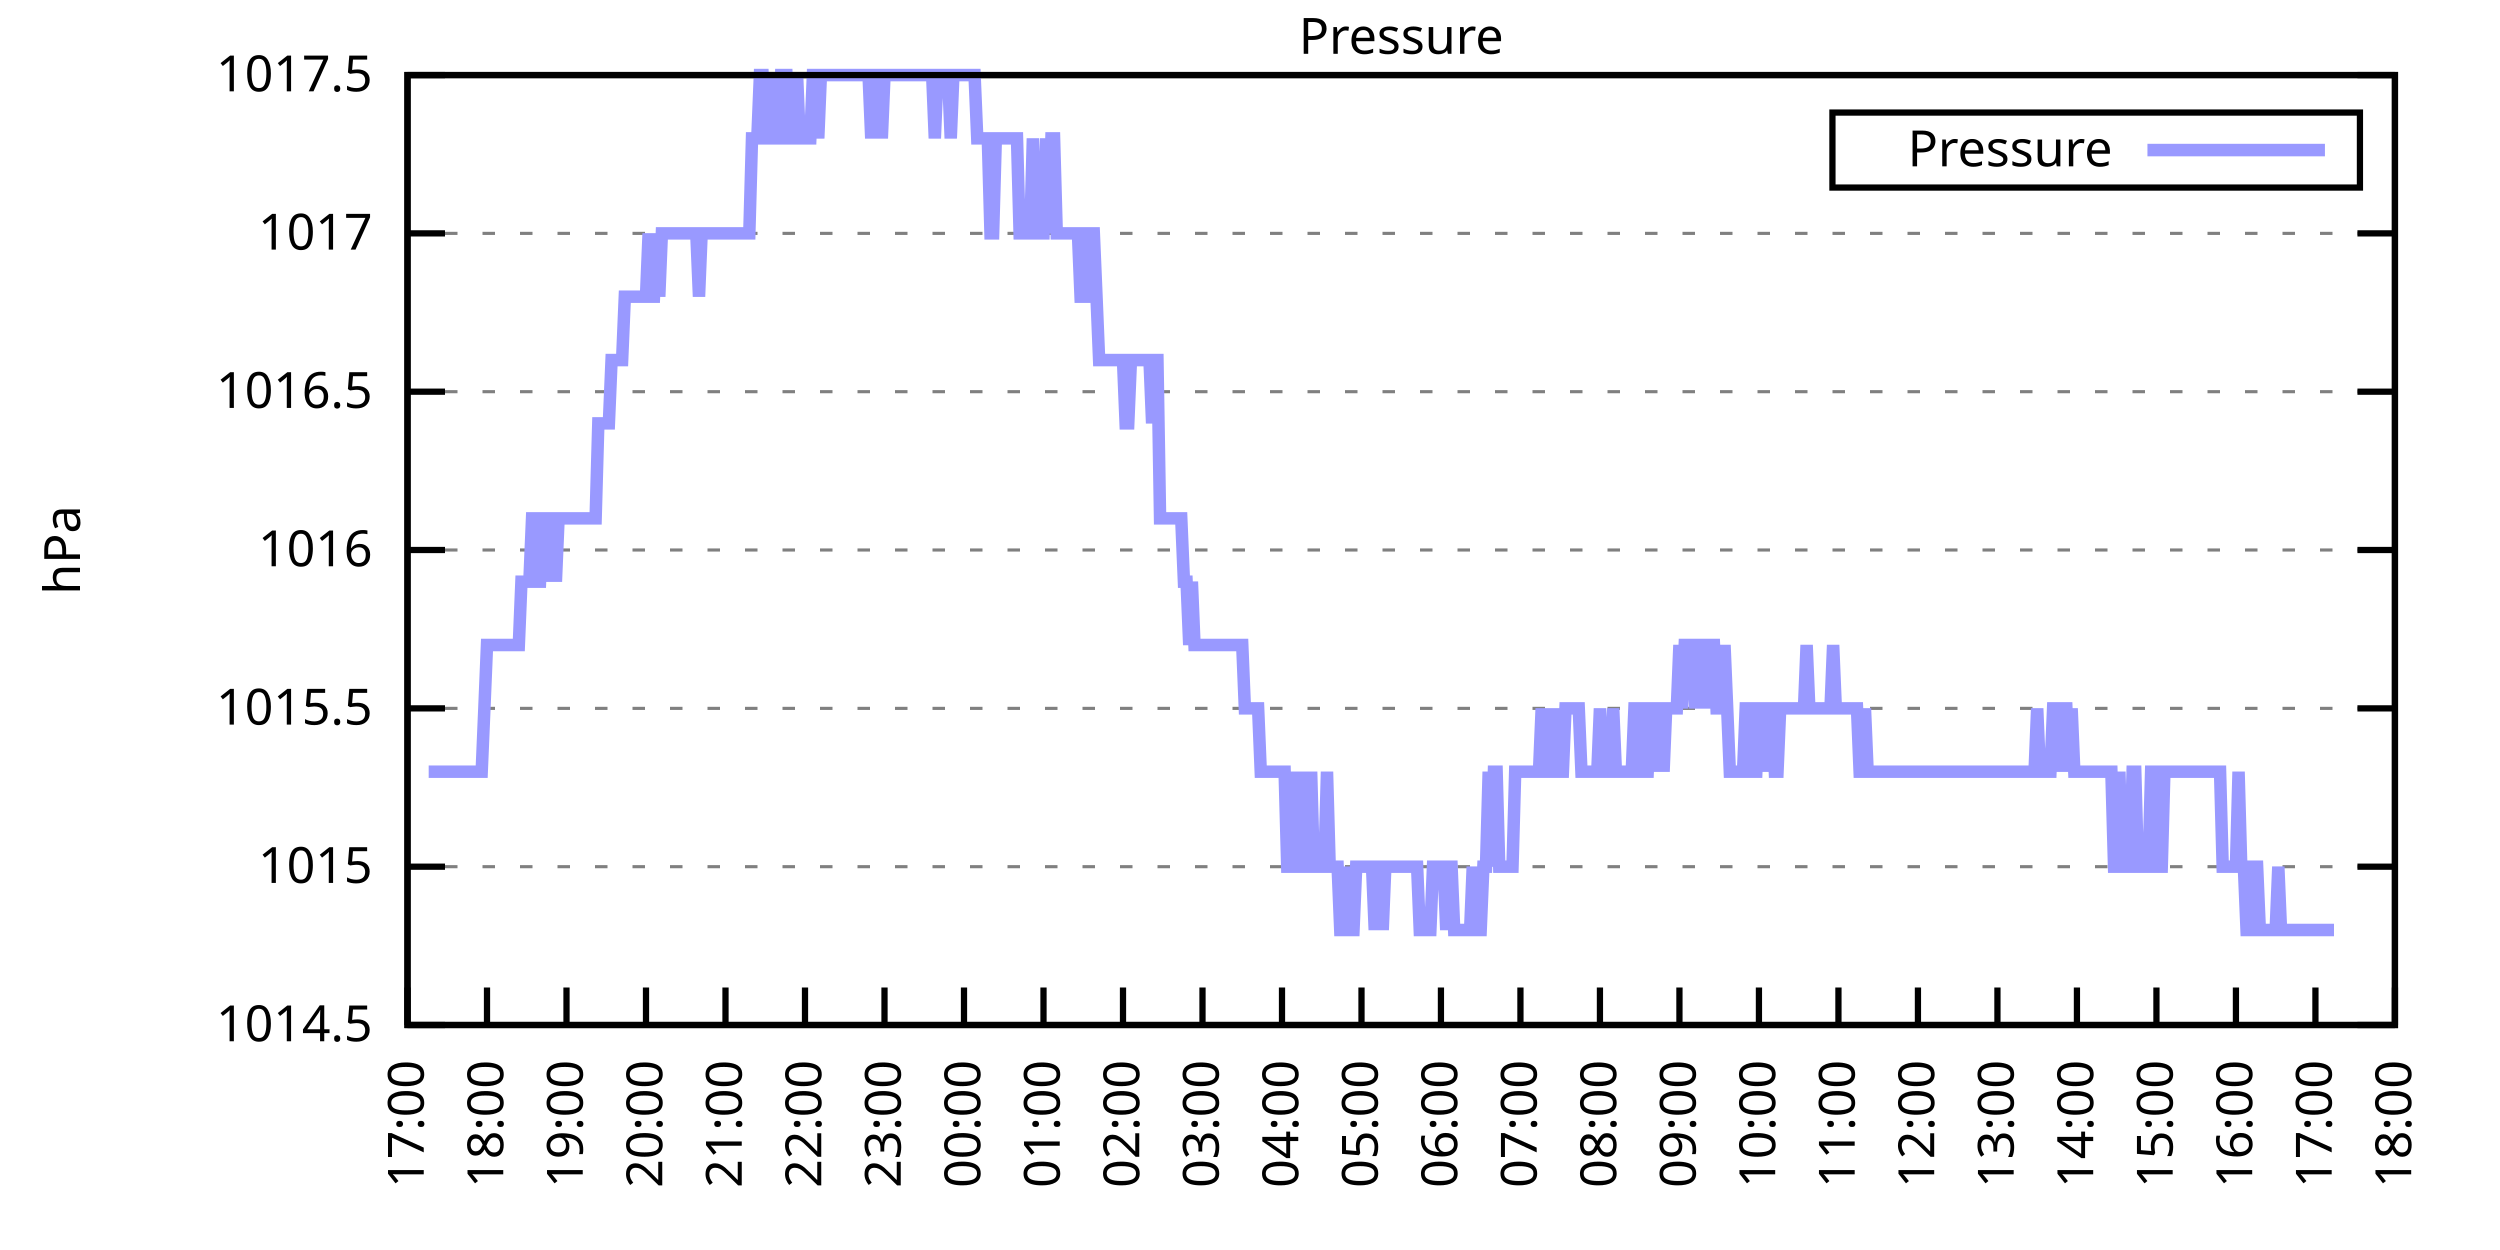
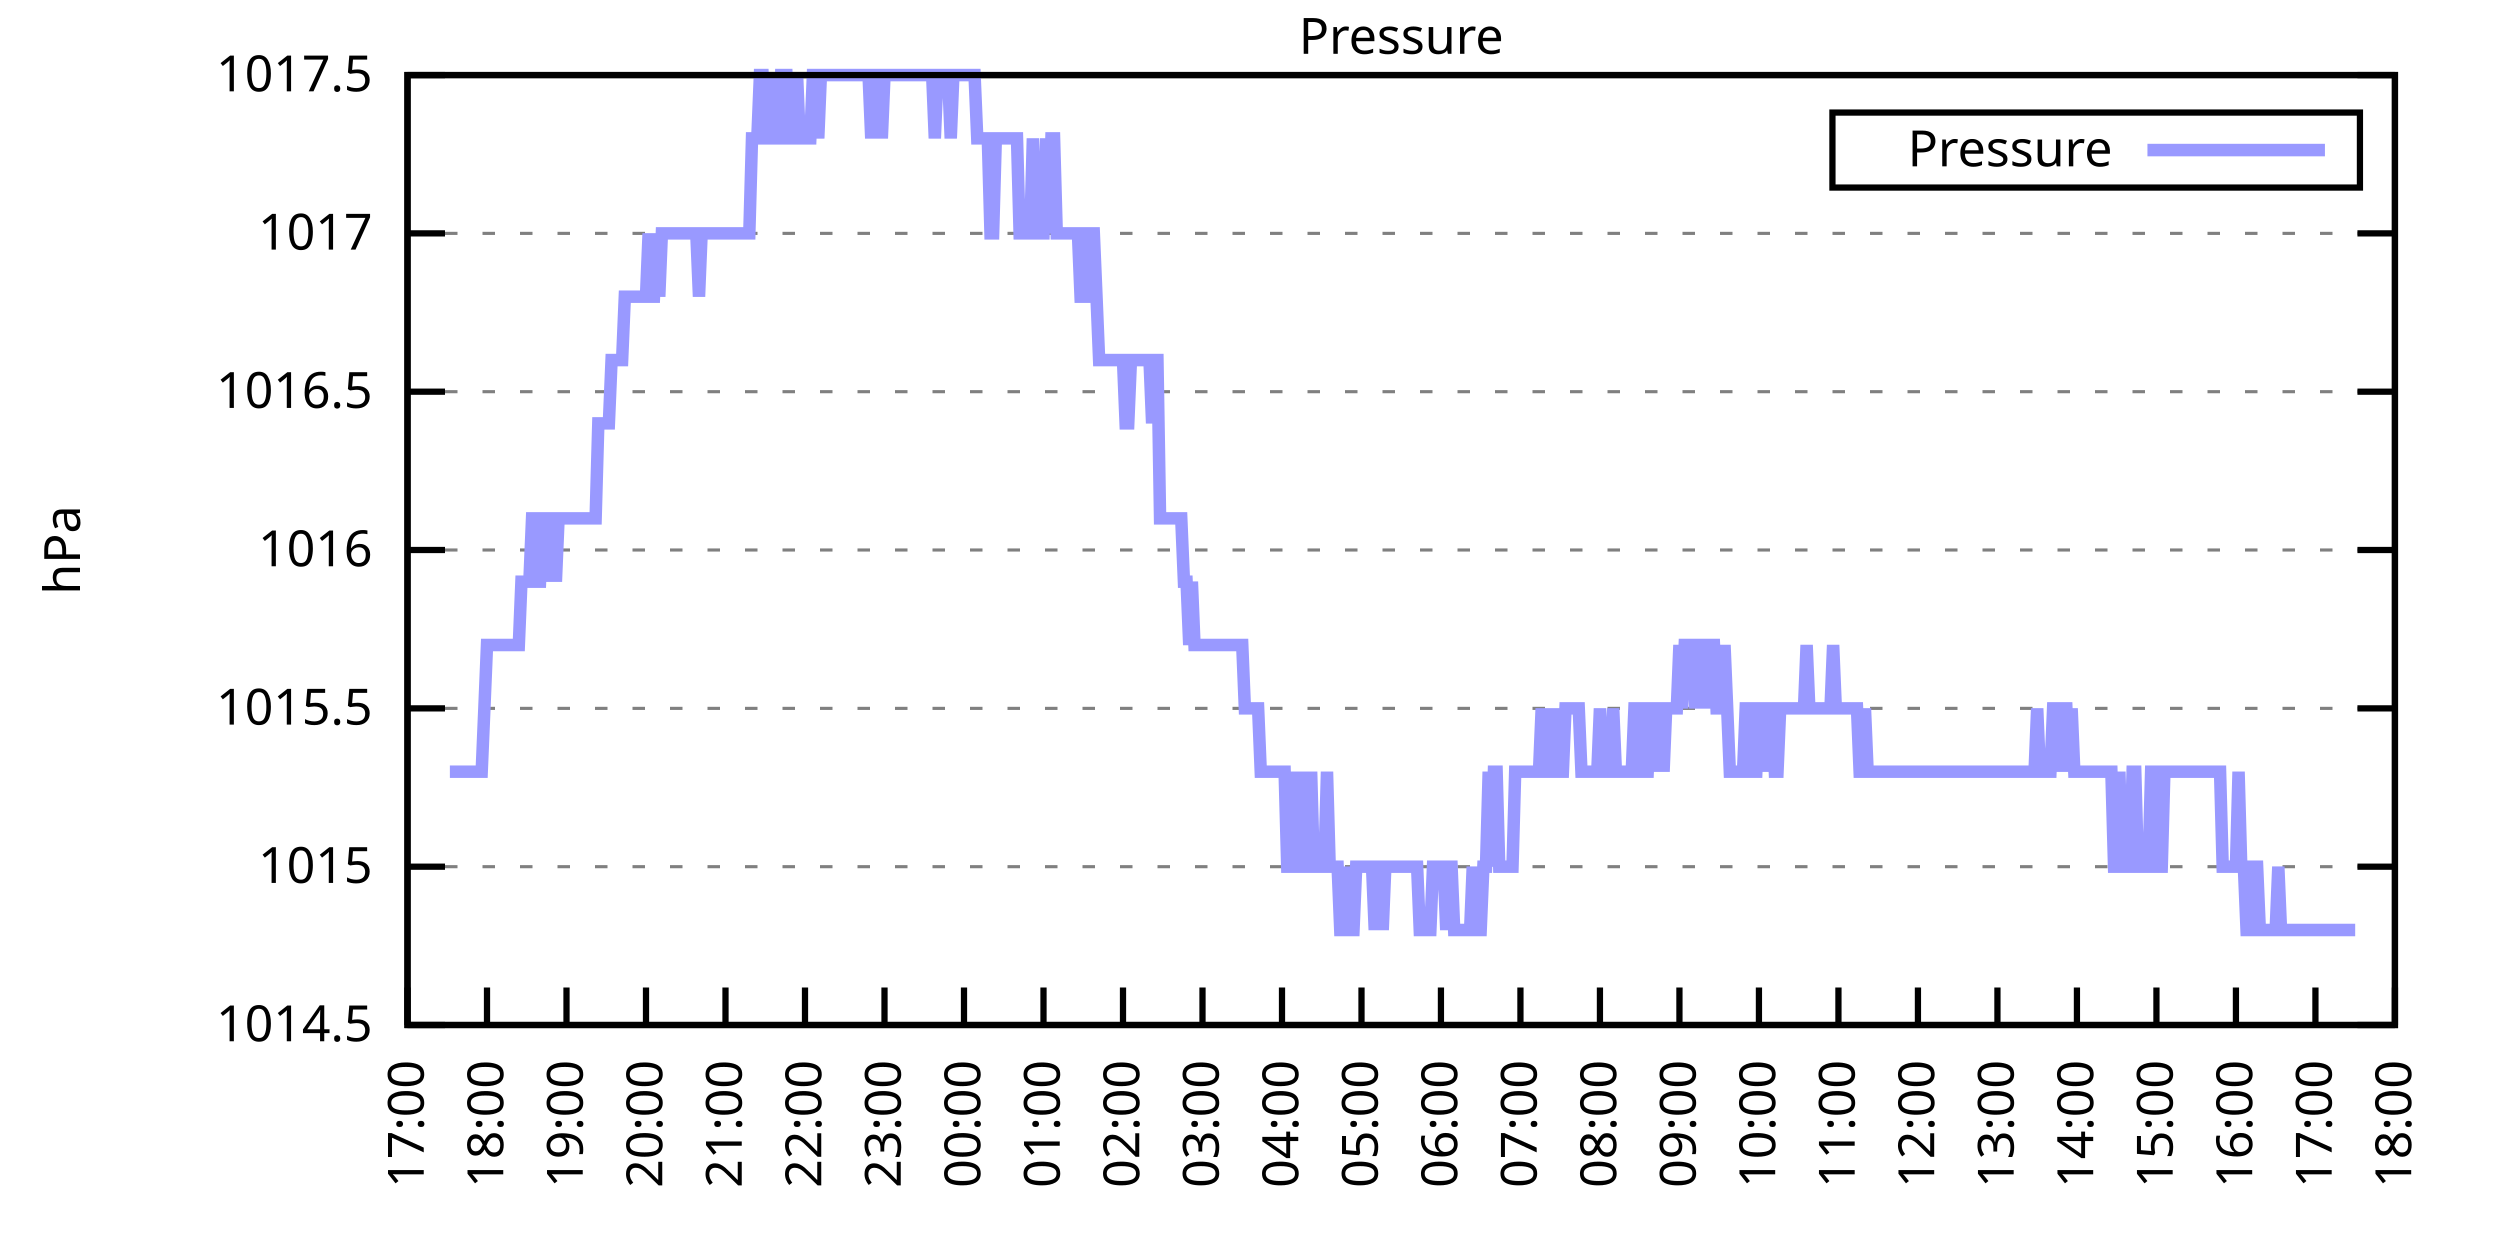
<svg xmlns="http://www.w3.org/2000/svg" xmlns:xlink="http://www.w3.org/1999/xlink" width="400" height="200" viewBox="0 0 400 200">
  <g id="gnuplot_canvas">
    <rect x="0" y="0" width="400" height="200" fill="none" />
    <defs>
      <circle id="gpDot" r="0.5" stroke-width="0.5" stroke="currentColor" />
      <path id="gpPt0" stroke-width="0.333" stroke="currentColor" d="M-1,0 h2 M0,-1 v2" />
      <path id="gpPt1" stroke-width="0.333" stroke="currentColor" d="M-1,-1 L1,1 M1,-1 L-1,1" />
      <path id="gpPt2" stroke-width="0.333" stroke="currentColor" d="M-1,0 L1,0 M0,-1 L0,1 M-1,-1 L1,1 M-1,1 L1,-1" />
      <rect id="gpPt3" stroke-width="0.333" stroke="currentColor" x="-1" y="-1" width="2" height="2" />
      <rect id="gpPt4" stroke-width="0.333" stroke="currentColor" fill="currentColor" x="-1" y="-1" width="2" height="2" />
      <circle id="gpPt5" stroke-width="0.333" stroke="currentColor" cx="0" cy="0" r="1" />
      <use xlink:href="#gpPt5" id="gpPt6" fill="currentColor" stroke="none" />
      <path id="gpPt7" stroke-width="0.333" stroke="currentColor" d="M0,-1.33 L-1.33,0.67 L1.33,0.67 z" />
      <use xlink:href="#gpPt7" id="gpPt8" fill="currentColor" stroke="none" />
      <use xlink:href="#gpPt7" id="gpPt9" stroke="currentColor" transform="rotate(180)" />
      <use xlink:href="#gpPt9" id="gpPt10" fill="currentColor" stroke="none" />
      <use xlink:href="#gpPt3" id="gpPt11" stroke="currentColor" transform="rotate(45)" />
      <use xlink:href="#gpPt11" id="gpPt12" fill="currentColor" stroke="none" />
      <path id="gpPt13" stroke-width="0.333" stroke="currentColor" d="M0,1.330 L1.265,0.411 L0.782,-1.067 L-0.782,-1.076 L-1.265,0.411 z" />
      <use xlink:href="#gpPt13" id="gpPt14" fill="currentColor" stroke="none" />
      <filter id="textbox" filterUnits="objectBoundingBox" x="0" y="0" height="1" width="1">
        <feFlood flood-color="white" flood-opacity="1" result="bgnd" />
        <feComposite in="SourceGraphic" in2="bgnd" operator="atop" />
      </filter>
      <filter id="greybox" filterUnits="objectBoundingBox" x="0" y="0" height="1" width="1">
        <feFlood flood-color="lightgrey" flood-opacity="1" result="grey" />
        <feComposite in="SourceGraphic" in2="grey" operator="atop" />
      </filter>
    </defs>
    <g fill="none" color="white" stroke="currentColor" stroke-width="1.00" stroke-linecap="butt" stroke-linejoin="miter">
</g>
    <g fill="none" color="black" stroke="currentColor" stroke-width="1.00" stroke-linecap="butt" stroke-linejoin="miter">
      <g stroke="none" shape-rendering="crispEdges">
        <polygon fill="rgb(255, 255, 255)" points="65.20,164.00 383.18,164.00 383.18,12.02 65.20,12.02 " />
      </g>
    </g>
    <g fill="none" color="black" stroke="currentColor" stroke-width="1.00" stroke-linecap="butt" stroke-linejoin="miter">
</g>
    <g fill="none" color="black" stroke="black" stroke-width="0.50" stroke-linecap="butt" stroke-linejoin="miter">
</g>
    <g fill="none" color="gray" stroke="currentColor" stroke-width="0.50" stroke-linecap="butt" stroke-linejoin="miter">
      <path stroke="gray" stroke-dasharray="2,4" class="gridline" d="M65.20,164.00 L383.19,164.00  " />
    </g>
    <g fill="none" color="gray" stroke="gray" stroke-width="1.00" stroke-linecap="butt" stroke-linejoin="miter">
</g>
    <g fill="none" color="black" stroke="currentColor" stroke-width="1.00" stroke-linecap="butt" stroke-linejoin="miter">
      <path stroke="black" d="M65.20,164.00 L71.20,164.00 M383.19,164.00 L377.19,164.00  " />
      <g transform="translate(59.60,166.60)" stroke="none" fill="black" font-family="Sans" font-size="8.00" text-anchor="end">
        <text>
          <tspan font-family="Sans"> 1014.5</tspan>
        </text>
      </g>
    </g>
    <g fill="none" color="black" stroke="currentColor" stroke-width="1.00" stroke-linecap="butt" stroke-linejoin="miter">
</g>
    <g fill="none" color="black" stroke="black" stroke-width="0.50" stroke-linecap="butt" stroke-linejoin="miter">
</g>
    <g fill="none" color="gray" stroke="currentColor" stroke-width="0.50" stroke-linecap="butt" stroke-linejoin="miter">
      <path stroke="gray" stroke-dasharray="2,4" class="gridline" d="M65.20,138.67 L383.19,138.67  " />
    </g>
    <g fill="none" color="gray" stroke="gray" stroke-width="1.00" stroke-linecap="butt" stroke-linejoin="miter">
</g>
    <g fill="none" color="black" stroke="currentColor" stroke-width="1.00" stroke-linecap="butt" stroke-linejoin="miter">
      <path stroke="black" d="M65.20,138.67 L71.20,138.67 M383.19,138.67 L377.19,138.67  " />
      <g transform="translate(59.60,141.27)" stroke="none" fill="black" font-family="Sans" font-size="8.00" text-anchor="end">
        <text>
          <tspan font-family="Sans"> 1015</tspan>
        </text>
      </g>
    </g>
    <g fill="none" color="black" stroke="currentColor" stroke-width="1.00" stroke-linecap="butt" stroke-linejoin="miter">
</g>
    <g fill="none" color="black" stroke="black" stroke-width="0.50" stroke-linecap="butt" stroke-linejoin="miter">
</g>
    <g fill="none" color="gray" stroke="currentColor" stroke-width="0.50" stroke-linecap="butt" stroke-linejoin="miter">
      <path stroke="gray" stroke-dasharray="2,4" class="gridline" d="M65.20,113.34 L383.19,113.34  " />
    </g>
    <g fill="none" color="gray" stroke="gray" stroke-width="1.00" stroke-linecap="butt" stroke-linejoin="miter">
</g>
    <g fill="none" color="black" stroke="currentColor" stroke-width="1.00" stroke-linecap="butt" stroke-linejoin="miter">
      <path stroke="black" d="M65.20,113.34 L71.20,113.34 M383.19,113.34 L377.19,113.34  " />
      <g transform="translate(59.60,115.94)" stroke="none" fill="black" font-family="Sans" font-size="8.00" text-anchor="end">
        <text>
          <tspan font-family="Sans"> 1015.5</tspan>
        </text>
      </g>
    </g>
    <g fill="none" color="black" stroke="currentColor" stroke-width="1.00" stroke-linecap="butt" stroke-linejoin="miter">
</g>
    <g fill="none" color="black" stroke="black" stroke-width="0.50" stroke-linecap="butt" stroke-linejoin="miter">
</g>
    <g fill="none" color="gray" stroke="currentColor" stroke-width="0.50" stroke-linecap="butt" stroke-linejoin="miter">
      <path stroke="gray" stroke-dasharray="2,4" class="gridline" d="M65.20,88.00 L383.19,88.00  " />
    </g>
    <g fill="none" color="gray" stroke="gray" stroke-width="1.00" stroke-linecap="butt" stroke-linejoin="miter">
</g>
    <g fill="none" color="black" stroke="currentColor" stroke-width="1.00" stroke-linecap="butt" stroke-linejoin="miter">
      <path stroke="black" d="M65.20,88.00 L71.20,88.00 M383.19,88.00 L377.19,88.00  " />
      <g transform="translate(59.60,90.60)" stroke="none" fill="black" font-family="Sans" font-size="8.00" text-anchor="end">
        <text>
          <tspan font-family="Sans"> 1016</tspan>
        </text>
      </g>
    </g>
    <g fill="none" color="black" stroke="currentColor" stroke-width="1.00" stroke-linecap="butt" stroke-linejoin="miter">
</g>
    <g fill="none" color="black" stroke="black" stroke-width="0.50" stroke-linecap="butt" stroke-linejoin="miter">
</g>
    <g fill="none" color="gray" stroke="currentColor" stroke-width="0.50" stroke-linecap="butt" stroke-linejoin="miter">
      <path stroke="gray" stroke-dasharray="2,4" class="gridline" d="M65.20,62.67 L383.19,62.67  " />
    </g>
    <g fill="none" color="gray" stroke="gray" stroke-width="1.00" stroke-linecap="butt" stroke-linejoin="miter">
</g>
    <g fill="none" color="black" stroke="currentColor" stroke-width="1.00" stroke-linecap="butt" stroke-linejoin="miter">
      <path stroke="black" d="M65.20,62.67 L71.20,62.67 M383.19,62.67 L377.19,62.67  " />
      <g transform="translate(59.60,65.27)" stroke="none" fill="black" font-family="Sans" font-size="8.00" text-anchor="end">
        <text>
          <tspan font-family="Sans"> 1016.5</tspan>
        </text>
      </g>
    </g>
    <g fill="none" color="black" stroke="currentColor" stroke-width="1.00" stroke-linecap="butt" stroke-linejoin="miter">
</g>
    <g fill="none" color="black" stroke="black" stroke-width="0.50" stroke-linecap="butt" stroke-linejoin="miter">
</g>
    <g fill="none" color="gray" stroke="currentColor" stroke-width="0.50" stroke-linecap="butt" stroke-linejoin="miter">
      <path stroke="gray" stroke-dasharray="2,4" class="gridline" d="M65.20,37.34 L383.19,37.34  " />
    </g>
    <g fill="none" color="gray" stroke="gray" stroke-width="1.00" stroke-linecap="butt" stroke-linejoin="miter">
</g>
    <g fill="none" color="black" stroke="currentColor" stroke-width="1.00" stroke-linecap="butt" stroke-linejoin="miter">
      <path stroke="black" d="M65.20,37.34 L71.20,37.34 M383.19,37.34 L377.19,37.34  " />
      <g transform="translate(59.60,39.94)" stroke="none" fill="black" font-family="Sans" font-size="8.00" text-anchor="end">
        <text>
          <tspan font-family="Sans"> 1017</tspan>
        </text>
      </g>
    </g>
    <g fill="none" color="black" stroke="currentColor" stroke-width="1.00" stroke-linecap="butt" stroke-linejoin="miter">
</g>
    <g fill="none" color="black" stroke="black" stroke-width="0.50" stroke-linecap="butt" stroke-linejoin="miter">
</g>
    <g fill="none" color="gray" stroke="currentColor" stroke-width="0.50" stroke-linecap="butt" stroke-linejoin="miter">
      <path stroke="gray" stroke-dasharray="2,4" class="gridline" d="M65.20,12.01 L383.19,12.01  " />
    </g>
    <g fill="none" color="gray" stroke="gray" stroke-width="1.00" stroke-linecap="butt" stroke-linejoin="miter">
</g>
    <g fill="none" color="black" stroke="currentColor" stroke-width="1.00" stroke-linecap="butt" stroke-linejoin="miter">
      <path stroke="black" d="M65.20,12.01 L71.20,12.01 M383.19,12.01 L377.19,12.01  " />
      <g transform="translate(59.60,14.61)" stroke="none" fill="black" font-family="Sans" font-size="8.00" text-anchor="end">
        <text>
          <tspan font-family="Sans"> 1017.5</tspan>
        </text>
      </g>
    </g>
    <g fill="none" color="black" stroke="currentColor" stroke-width="1.00" stroke-linecap="butt" stroke-linejoin="miter">
      <path stroke="black" d="M65.20,164.00 L65.20,158.00  " />
      <g transform="translate(67.80,169.60) rotate(270.00)" stroke="none" fill="black" font-family="Sans" font-size="8.00" text-anchor="end">
        <text>
          <tspan font-family="Sans">17:00</tspan>
        </text>
      </g>
    </g>
    <g fill="none" color="black" stroke="currentColor" stroke-width="1.00" stroke-linecap="butt" stroke-linejoin="miter">
      <path stroke="black" d="M77.92,164.00 L77.92,158.00  " />
      <g transform="translate(80.52,169.60) rotate(270.00)" stroke="none" fill="black" font-family="Sans" font-size="8.00" text-anchor="end">
        <text>
          <tspan font-family="Sans">18:00</tspan>
        </text>
      </g>
    </g>
    <g fill="none" color="black" stroke="currentColor" stroke-width="1.00" stroke-linecap="butt" stroke-linejoin="miter">
      <path stroke="black" d="M90.64,164.00 L90.64,158.00  " />
      <g transform="translate(93.24,169.60) rotate(270.00)" stroke="none" fill="black" font-family="Sans" font-size="8.00" text-anchor="end">
        <text>
          <tspan font-family="Sans">19:00</tspan>
        </text>
      </g>
    </g>
    <g fill="none" color="black" stroke="currentColor" stroke-width="1.00" stroke-linecap="butt" stroke-linejoin="miter">
      <path stroke="black" d="M103.36,164.00 L103.36,158.00  " />
      <g transform="translate(105.96,169.60) rotate(270.00)" stroke="none" fill="black" font-family="Sans" font-size="8.00" text-anchor="end">
        <text>
          <tspan font-family="Sans">20:00</tspan>
        </text>
      </g>
    </g>
    <g fill="none" color="black" stroke="currentColor" stroke-width="1.00" stroke-linecap="butt" stroke-linejoin="miter">
      <path stroke="black" d="M116.08,164.00 L116.08,158.00  " />
      <g transform="translate(118.68,169.60) rotate(270.00)" stroke="none" fill="black" font-family="Sans" font-size="8.00" text-anchor="end">
        <text>
          <tspan font-family="Sans">21:00</tspan>
        </text>
      </g>
    </g>
    <g fill="none" color="black" stroke="currentColor" stroke-width="1.00" stroke-linecap="butt" stroke-linejoin="miter">
      <path stroke="black" d="M128.80,164.00 L128.80,158.00  " />
      <g transform="translate(131.40,169.60) rotate(270.00)" stroke="none" fill="black" font-family="Sans" font-size="8.00" text-anchor="end">
        <text>
          <tspan font-family="Sans">22:00</tspan>
        </text>
      </g>
    </g>
    <g fill="none" color="black" stroke="currentColor" stroke-width="1.00" stroke-linecap="butt" stroke-linejoin="miter">
      <path stroke="black" d="M141.52,164.00 L141.52,158.00  " />
      <g transform="translate(144.12,169.60) rotate(270.00)" stroke="none" fill="black" font-family="Sans" font-size="8.00" text-anchor="end">
        <text>
          <tspan font-family="Sans">23:00</tspan>
        </text>
      </g>
    </g>
    <g fill="none" color="black" stroke="currentColor" stroke-width="1.00" stroke-linecap="butt" stroke-linejoin="miter">
      <path stroke="black" d="M154.24,164.00 L154.24,158.00  " />
      <g transform="translate(156.84,169.60) rotate(270.00)" stroke="none" fill="black" font-family="Sans" font-size="8.00" text-anchor="end">
        <text>
          <tspan font-family="Sans">00:00</tspan>
        </text>
      </g>
    </g>
    <g fill="none" color="black" stroke="currentColor" stroke-width="1.00" stroke-linecap="butt" stroke-linejoin="miter">
      <path stroke="black" d="M166.96,164.00 L166.96,158.00  " />
      <g transform="translate(169.56,169.60) rotate(270.00)" stroke="none" fill="black" font-family="Sans" font-size="8.00" text-anchor="end">
        <text>
          <tspan font-family="Sans">01:00</tspan>
        </text>
      </g>
    </g>
    <g fill="none" color="black" stroke="currentColor" stroke-width="1.00" stroke-linecap="butt" stroke-linejoin="miter">
      <path stroke="black" d="M179.68,164.00 L179.68,158.00  " />
      <g transform="translate(182.28,169.60) rotate(270.00)" stroke="none" fill="black" font-family="Sans" font-size="8.00" text-anchor="end">
        <text>
          <tspan font-family="Sans">02:00</tspan>
        </text>
      </g>
    </g>
    <g fill="none" color="black" stroke="currentColor" stroke-width="1.00" stroke-linecap="butt" stroke-linejoin="miter">
      <path stroke="black" d="M192.40,164.00 L192.40,158.00  " />
      <g transform="translate(195.00,169.60) rotate(270.00)" stroke="none" fill="black" font-family="Sans" font-size="8.00" text-anchor="end">
        <text>
          <tspan font-family="Sans">03:00</tspan>
        </text>
      </g>
    </g>
    <g fill="none" color="black" stroke="currentColor" stroke-width="1.00" stroke-linecap="butt" stroke-linejoin="miter">
      <path stroke="black" d="M205.12,164.00 L205.12,158.00  " />
      <g transform="translate(207.72,169.60) rotate(270.00)" stroke="none" fill="black" font-family="Sans" font-size="8.00" text-anchor="end">
        <text>
          <tspan font-family="Sans">04:00</tspan>
        </text>
      </g>
    </g>
    <g fill="none" color="black" stroke="currentColor" stroke-width="1.00" stroke-linecap="butt" stroke-linejoin="miter">
      <path stroke="black" d="M217.84,164.00 L217.84,158.00  " />
      <g transform="translate(220.44,169.60) rotate(270.00)" stroke="none" fill="black" font-family="Sans" font-size="8.00" text-anchor="end">
        <text>
          <tspan font-family="Sans">05:00</tspan>
        </text>
      </g>
    </g>
    <g fill="none" color="black" stroke="currentColor" stroke-width="1.00" stroke-linecap="butt" stroke-linejoin="miter">
      <path stroke="black" d="M230.55,164.00 L230.55,158.00  " />
      <g transform="translate(233.15,169.60) rotate(270.00)" stroke="none" fill="black" font-family="Sans" font-size="8.00" text-anchor="end">
        <text>
          <tspan font-family="Sans">06:00</tspan>
        </text>
      </g>
    </g>
    <g fill="none" color="black" stroke="currentColor" stroke-width="1.00" stroke-linecap="butt" stroke-linejoin="miter">
      <path stroke="black" d="M243.27,164.00 L243.27,158.00  " />
      <g transform="translate(245.87,169.60) rotate(270.00)" stroke="none" fill="black" font-family="Sans" font-size="8.00" text-anchor="end">
        <text>
          <tspan font-family="Sans">07:00</tspan>
        </text>
      </g>
    </g>
    <g fill="none" color="black" stroke="currentColor" stroke-width="1.00" stroke-linecap="butt" stroke-linejoin="miter">
      <path stroke="black" d="M255.99,164.00 L255.99,158.00  " />
      <g transform="translate(258.59,169.60) rotate(270.00)" stroke="none" fill="black" font-family="Sans" font-size="8.00" text-anchor="end">
        <text>
          <tspan font-family="Sans">08:00</tspan>
        </text>
      </g>
    </g>
    <g fill="none" color="black" stroke="currentColor" stroke-width="1.00" stroke-linecap="butt" stroke-linejoin="miter">
      <path stroke="black" d="M268.71,164.00 L268.71,158.00  " />
      <g transform="translate(271.31,169.60) rotate(270.00)" stroke="none" fill="black" font-family="Sans" font-size="8.00" text-anchor="end">
        <text>
          <tspan font-family="Sans">09:00</tspan>
        </text>
      </g>
    </g>
    <g fill="none" color="black" stroke="currentColor" stroke-width="1.00" stroke-linecap="butt" stroke-linejoin="miter">
      <path stroke="black" d="M281.43,164.00 L281.43,158.00  " />
      <g transform="translate(284.03,169.60) rotate(270.00)" stroke="none" fill="black" font-family="Sans" font-size="8.00" text-anchor="end">
        <text>
          <tspan font-family="Sans">10:00</tspan>
        </text>
      </g>
    </g>
    <g fill="none" color="black" stroke="currentColor" stroke-width="1.00" stroke-linecap="butt" stroke-linejoin="miter">
      <path stroke="black" d="M294.15,164.00 L294.15,158.00  " />
      <g transform="translate(296.75,169.60) rotate(270.00)" stroke="none" fill="black" font-family="Sans" font-size="8.00" text-anchor="end">
        <text>
          <tspan font-family="Sans">11:00</tspan>
        </text>
      </g>
    </g>
    <g fill="none" color="black" stroke="currentColor" stroke-width="1.00" stroke-linecap="butt" stroke-linejoin="miter">
      <path stroke="black" d="M306.87,164.00 L306.87,158.00  " />
      <g transform="translate(309.47,169.60) rotate(270.00)" stroke="none" fill="black" font-family="Sans" font-size="8.00" text-anchor="end">
        <text>
          <tspan font-family="Sans">12:00</tspan>
        </text>
      </g>
    </g>
    <g fill="none" color="black" stroke="currentColor" stroke-width="1.00" stroke-linecap="butt" stroke-linejoin="miter">
      <path stroke="black" d="M319.59,164.00 L319.59,158.00  " />
      <g transform="translate(322.19,169.60) rotate(270.00)" stroke="none" fill="black" font-family="Sans" font-size="8.00" text-anchor="end">
        <text>
          <tspan font-family="Sans">13:00</tspan>
        </text>
      </g>
    </g>
    <g fill="none" color="black" stroke="currentColor" stroke-width="1.00" stroke-linecap="butt" stroke-linejoin="miter">
      <path stroke="black" d="M332.31,164.00 L332.31,158.00  " />
      <g transform="translate(334.91,169.60) rotate(270.00)" stroke="none" fill="black" font-family="Sans" font-size="8.00" text-anchor="end">
        <text>
          <tspan font-family="Sans">14:00</tspan>
        </text>
      </g>
    </g>
    <g fill="none" color="black" stroke="currentColor" stroke-width="1.00" stroke-linecap="butt" stroke-linejoin="miter">
      <path stroke="black" d="M345.03,164.00 L345.03,158.00  " />
      <g transform="translate(347.63,169.60) rotate(270.00)" stroke="none" fill="black" font-family="Sans" font-size="8.00" text-anchor="end">
        <text>
          <tspan font-family="Sans">15:00</tspan>
        </text>
      </g>
    </g>
    <g fill="none" color="black" stroke="currentColor" stroke-width="1.00" stroke-linecap="butt" stroke-linejoin="miter">
      <path stroke="black" d="M357.75,164.00 L357.75,158.00  " />
      <g transform="translate(360.35,169.60) rotate(270.00)" stroke="none" fill="black" font-family="Sans" font-size="8.00" text-anchor="end">
        <text>
          <tspan font-family="Sans">16:00</tspan>
        </text>
      </g>
    </g>
    <g fill="none" color="black" stroke="currentColor" stroke-width="1.00" stroke-linecap="butt" stroke-linejoin="miter">
      <path stroke="black" d="M370.47,164.00 L370.47,158.00  " />
      <g transform="translate(373.07,169.60) rotate(270.00)" stroke="none" fill="black" font-family="Sans" font-size="8.00" text-anchor="end">
        <text>
          <tspan font-family="Sans">17:00</tspan>
        </text>
      </g>
    </g>
    <g fill="none" color="black" stroke="currentColor" stroke-width="1.00" stroke-linecap="butt" stroke-linejoin="miter">
      <path stroke="black" d="M383.19,164.00 L383.19,158.00  " />
      <g transform="translate(385.79,169.60) rotate(270.00)" stroke="none" fill="black" font-family="Sans" font-size="8.00" text-anchor="end">
        <text>
          <tspan font-family="Sans">18:00</tspan>
        </text>
      </g>
    </g>
    <g fill="none" color="black" stroke="currentColor" stroke-width="1.00" stroke-linecap="butt" stroke-linejoin="miter">
</g>
    <g fill="none" color="black" stroke="currentColor" stroke-width="1.00" stroke-linecap="butt" stroke-linejoin="miter">
      <path stroke="black" d="M65.20,12.01 L65.20,164.00 L383.19,164.00 L383.19,12.01 L65.20,12.01 Z  " />
    </g>
    <g fill="none" color="black" stroke="currentColor" stroke-width="1.00" stroke-linecap="butt" stroke-linejoin="miter">
</g>
    <g fill="none" color="black" stroke="currentColor" stroke-width="1.00" stroke-linecap="butt" stroke-linejoin="miter">
      <path stroke="black" d="M293.19,30.01 L293.19,18.01 L377.59,18.01 L377.59,30.01 L293.19,30.01 Z  " />
    </g>
    <g id="Pressure_plot_1">
      <g fill="none" color="white" stroke="black" stroke-width="2.00" stroke-linecap="butt" stroke-linejoin="miter">
</g>
      <g fill="none" color="black" stroke="currentColor" stroke-width="2.00" stroke-linecap="butt" stroke-linejoin="miter">
        <g transform="translate(337.99,26.61)" stroke="none" fill="black" font-family="Sans" font-size="8.00" text-anchor="end">
          <text>
            <tspan font-family="Sans">Pressure</tspan>
          </text>
        </g>
      </g>
      <g fill="none" color="black" stroke="currentColor" stroke-width="2.00" stroke-linecap="butt" stroke-linejoin="miter">
-         <path stroke="rgb(153, 153, 255)" d="M343.59,24.01 L371.99,24.01 M68.59,123.47 L69.02,123.47 L69.44,123.47 L69.86,123.47 L70.29,123.47 L70.71,123.47   L71.14,123.47 L71.56,123.47 L71.98,123.47 L72.41,123.47 L72.83,123.47 L73.26,123.47 L73.68,123.47 L74.10,123.47   L74.53,123.47 L74.95,123.47 L75.38,123.47 L75.80,123.47 L76.22,123.47 L76.65,123.47 L77.07,123.47 L77.50,113.34   L77.92,103.20 L78.34,103.20 L78.77,103.20 L79.19,103.20 L79.62,103.20 L80.04,103.20 L80.46,103.20 L80.89,103.20   L81.31,103.20 L81.74,103.20 L82.16,103.20 L82.58,103.20 L83.01,103.20 L83.43,93.07 L83.86,93.07 L84.28,93.07   L84.70,93.07 L85.13,82.94 L85.55,82.94 L85.98,93.07 L86.40,93.07 L86.82,82.94 L87.25,82.94 L87.67,93.07   L88.10,82.94 L88.52,82.94 L88.94,93.07 L89.37,82.94 L89.79,82.94 L90.22,82.94 L90.64,82.94 L91.06,82.94   L91.49,82.94 L91.91,82.94 L92.34,82.94 L92.76,82.94 L93.18,82.94 L93.61,82.94 L94.03,82.94 L94.46,82.94   L94.88,82.94 L95.30,82.94 L95.73,67.74 L96.15,67.74 L96.58,67.74 L97.00,67.74 L97.42,67.74 L97.85,57.61   L98.27,57.61 L98.69,57.61 L99.12,57.61 L99.54,57.61 L99.97,47.47 L100.39,47.47 L100.81,47.47 L101.24,47.47   L101.66,47.47 L102.09,47.47 L102.51,47.47 L102.93,47.47 L103.36,47.47 L103.78,37.34 L104.21,47.47 L104.63,47.47   L105.05,37.34 L105.48,47.47 L105.90,37.34 L106.33,37.34 L106.75,37.34 L107.17,37.34 L107.60,37.34 L108.02,37.34   L108.45,37.34 L108.87,37.34 L109.29,37.34 L109.72,37.34 L110.14,37.34 L110.57,37.34 L110.99,37.34 L111.41,37.34   L111.84,47.47 L112.26,37.34 L112.69,37.34 L113.11,37.34 L113.53,37.34 L113.96,37.34 L114.38,37.34 L114.81,37.34   L115.23,37.34 L115.65,37.34 L116.08,37.34 L116.50,37.34 L116.93,37.34 L117.35,37.34 L117.77,37.34 L118.20,37.34   L118.62,37.34 L119.05,37.34 L119.47,37.34 L119.89,37.34 L120.32,22.14 L120.74,22.14 L121.17,22.14 L121.59,12.01   L122.01,12.01 L122.44,22.14 L122.86,22.14 L123.29,22.14 L123.71,12.01 L124.13,22.14 L124.56,22.14 L124.98,12.01   L125.41,12.01 L125.83,12.01 L126.25,22.14 L126.68,22.14 L127.10,22.14 L127.53,12.01 L127.95,22.14 L128.37,22.14   L128.80,22.14 L129.22,22.14 L129.65,22.14 L130.07,12.01 L130.49,12.01 L130.92,22.14 L131.34,12.01 L131.77,12.01   L132.19,12.01 L132.61,12.01 L133.04,12.01 L133.46,12.01 L133.89,12.01 L134.31,12.01 L134.73,12.01 L135.16,12.01   L135.58,12.01 L136.01,12.01 L136.43,12.01 L136.85,12.01 L137.28,12.01 L137.70,12.01 L138.13,12.01 L138.55,12.01   L138.97,12.01 L139.40,22.14 L139.82,12.01 L140.25,12.01 L140.67,12.01 L141.09,22.14 L141.52,12.01 L141.94,12.01   L142.37,12.01 L142.79,12.01 L143.21,12.01 L143.64,12.01 L144.06,12.01 L144.49,12.01 L144.91,12.01 L145.33,12.01   L145.76,12.01 L146.18,12.01 L146.61,12.01 L147.03,12.01 L147.45,12.01 L147.88,12.01 L148.30,12.01 L148.73,12.01   L149.15,12.01 L149.57,22.14 L150.00,12.01 L150.42,12.01 L150.85,12.01 L151.27,12.01 L151.69,12.01 L152.12,22.14   L152.54,12.01 L152.97,12.01 L153.39,12.01 L153.81,12.01 L154.24,12.01 L154.66,12.01 L155.09,12.01 L155.51,12.01   L155.93,12.01 L156.36,22.14 L156.78,22.14 L157.21,22.14 L157.63,22.14 L158.05,22.14 L158.48,37.34 L158.90,37.34   L159.33,22.14 L159.75,22.14 L160.17,22.14 L160.60,22.14 L161.02,22.14 L161.44,22.14 L161.87,22.14 L162.29,22.14   L162.72,22.14 L163.14,37.34 L163.56,37.34 L163.99,37.34 L164.41,37.34 L164.84,37.34 L165.26,22.14 L165.68,37.34   L166.11,37.34 L166.53,37.34 L166.96,37.34 L167.38,22.14 L167.80,37.34 L168.23,22.14 L168.65,22.14 L169.08,37.34   L169.50,37.34 L169.92,37.34 L170.35,37.34 L170.77,37.34 L171.20,37.34 L171.62,37.34 L172.04,37.34 L172.47,37.34   L172.89,47.47 L173.32,47.47 L173.74,47.47 L174.16,37.34 L174.59,37.34 L175.01,37.34 L175.44,47.47 L175.86,57.61   L176.28,57.61 L176.71,57.61 L177.13,57.61 L177.56,57.61 L177.98,57.61 L178.40,57.61 L178.83,57.61 L179.25,57.61   L179.68,57.61 L180.10,67.74 L180.52,67.74 L180.95,57.61 L181.37,57.61 L181.80,57.61 L182.22,57.61 L182.64,57.61   L183.07,57.61 L183.49,57.61 L183.92,57.61 L184.34,67.74 L184.76,57.61 L185.19,57.61 L185.61,82.94 L186.04,82.94   L186.46,82.94 L186.88,82.94 L187.31,82.94 L187.73,82.94 L188.16,82.94 L188.58,82.94 L189.00,82.94 L189.43,93.07   L189.85,93.07 L190.28,103.20 L190.70,93.07 L191.12,103.20 L191.55,103.20 L191.97,103.20 L192.40,103.20 L192.82,103.20   L193.24,103.20 L193.67,103.20 L194.09,103.20 L194.52,103.20 L194.94,103.20 L195.36,103.20 L195.79,103.20 L196.21,103.20   L196.64,103.20 L197.06,103.20 L197.48,103.20 L197.91,103.20 L198.33,103.20 L198.76,103.20 L199.18,113.34 L199.60,113.34   L200.03,113.34 L200.45,113.34 L200.88,113.34 L201.30,113.34 L201.72,123.47 L202.15,123.47 L202.57,123.47 L203.00,123.47   L203.42,123.47 L203.84,123.47 L204.27,123.47 L204.69,123.47 L205.12,123.47 L205.54,123.47 L205.96,138.67 L206.39,138.67   L206.81,138.67 L207.24,123.47 L207.66,138.67 L208.08,138.67 L208.51,123.47 L208.93,138.67 L209.36,138.67 L209.78,123.47   L210.20,138.67 L210.63,138.67 L211.05,138.67 L211.48,138.67 L211.90,138.67 L212.32,123.47 L212.75,138.67 L213.17,138.67   L213.60,138.67 L214.02,138.67 L214.44,148.80 L214.87,148.80 L215.29,148.80 L215.72,138.67 L216.14,148.80 L216.56,148.80   L216.99,138.67 L217.41,138.67 L217.84,138.67 L218.26,138.67 L218.68,138.67 L219.11,138.67 L219.53,138.67 L219.96,148.80   L220.38,138.67 L220.80,138.67 L221.23,148.80 L221.65,138.67 L222.08,138.67 L222.50,138.67 L222.92,138.67 L223.35,138.67   L223.77,138.67 L224.20,138.67 L224.62,138.67 L225.04,138.67 L225.47,138.67 L225.89,138.67 L226.31,138.67 L226.74,138.67   L227.16,148.80 L227.59,148.80 L228.01,148.80 L228.43,148.80 L228.86,148.80 L229.28,138.67 L229.71,138.67 L230.13,138.67   L230.55,138.67 L230.98,138.67 L231.40,148.80 L231.83,138.67 L232.25,138.67 L232.67,148.80 L233.10,148.80 L233.52,148.80   L233.95,148.80 L234.37,148.80 L234.79,148.80 L235.22,148.80 L235.64,138.67 L236.07,148.80 L236.49,148.80 L236.91,148.80   L237.34,138.67 L237.76,138.67 L238.19,123.47 L238.61,138.67 L239.03,123.47 L239.46,123.47 L239.88,138.67 L240.31,138.67   L240.73,138.67 L241.15,138.67 L241.58,138.67 L242.00,138.67 L242.43,123.47 L242.85,123.47 L243.27,123.47 L243.70,123.47   L244.12,123.47 L244.55,123.47 L244.97,123.47 L245.39,123.47 L245.82,123.47 L246.24,123.47 L246.67,113.34 L247.09,123.47   L247.51,123.47 L247.94,113.34 L248.36,123.47 L248.79,113.34 L249.21,123.47 L249.63,123.47 L250.06,123.47 L250.48,113.34   L250.91,113.34 L251.33,113.34 L251.75,113.34 L252.18,113.34 L252.60,113.34 L253.03,123.47 L253.45,123.47 L253.87,123.47   L254.30,123.47 L254.72,123.47 L255.15,123.47 L255.57,123.47 L255.99,113.34 L256.42,123.47 L256.84,123.47 L257.27,123.47   L257.69,123.47 L258.11,113.34 L258.54,123.47 L258.96,123.47 L259.39,123.47 L259.81,123.47 L260.23,123.47 L260.66,123.47   L261.08,123.47 L261.51,113.34 L261.93,113.34 L262.35,113.34 L262.78,123.47 L263.20,123.47 L263.63,123.47 L264.05,113.34   L264.47,113.34 L264.90,123.47 L265.32,113.34 L265.75,113.34 L266.17,123.47 L266.59,113.34 L267.02,113.34 L267.44,113.34   L267.87,113.34 L268.29,113.34 L268.71,103.20 L269.14,113.34 L269.56,103.20 L269.99,103.20 L270.41,103.20 L270.83,103.20   L271.26,113.34 L271.68,103.20 L272.11,113.34 L272.53,103.20 L272.95,103.20 L273.38,113.34 L273.80,103.20 L274.23,103.20   L274.65,113.34 L275.07,113.34 L275.50,113.34 L275.92,103.20 L276.35,113.34 L276.77,123.47 L277.19,123.47 L277.62,123.47   L278.04,123.47 L278.47,123.47 L278.89,123.47 L279.31,113.34 L279.74,113.34 L280.16,113.34 L280.59,123.47 L281.01,123.47   L281.43,113.34 L281.86,113.34 L282.28,123.47 L282.71,113.34 L283.13,113.34 L283.55,113.34 L283.98,123.47 L284.40,123.47   L284.83,113.34 L285.25,113.34 L285.67,113.34 L286.10,113.34 L286.52,113.34 L286.95,113.34 L287.37,113.34 L287.79,113.34   L288.22,113.34 L288.64,113.34 L289.06,103.20 L289.49,113.34 L289.91,113.34 L290.34,113.34 L290.76,113.34 L291.18,113.34   L291.61,113.34 L292.03,113.34 L292.46,113.34 L292.88,113.34 L293.30,103.20 L293.73,113.34 L294.15,113.34 L294.58,113.34   L295.00,113.34 L295.42,113.34 L295.85,113.34 L296.27,113.34 L296.70,113.34 L297.12,113.34 L297.54,123.47 L297.97,123.47   L298.39,113.34 L298.82,123.47 L299.24,123.47 L299.66,123.47 L300.09,123.47 L300.51,123.47 L300.94,123.47 L301.36,123.47   L301.78,123.47 L302.21,123.47 L302.63,123.47 L303.06,123.47 L303.48,123.47 L303.90,123.47 L304.33,123.47 L304.75,123.47   L305.18,123.47 L305.60,123.47 L306.02,123.47 L306.45,123.47 L306.87,123.47 L307.30,123.47 L307.72,123.47 L308.14,123.47   L308.57,123.47 L308.99,123.47 L309.42,123.47 L309.84,123.47 L310.26,123.47 L310.69,123.47 L311.11,123.47 L311.54,123.47   L311.96,123.47 L312.38,123.47 L312.81,123.47 L313.23,123.47 L313.66,123.47 L314.08,123.47 L314.50,123.47 L314.93,123.47   L315.35,123.47 L315.78,123.47 L316.20,123.47 L316.62,123.47 L317.05,123.47 L317.47,123.47 L317.90,123.47 L318.32,123.47   L318.74,123.47 L319.17,123.47 L319.59,123.47 L320.02,123.47 L320.44,123.47 L320.86,123.47 L321.29,123.47 L321.71,123.47   L322.14,123.47 L322.56,123.47 L322.98,123.47 L323.41,123.47 L323.83,123.47 L324.26,123.47 L324.68,123.47 L325.10,123.47   L325.53,123.47 L325.95,113.34 L326.38,123.47 L326.80,123.47 L327.22,123.47 L327.65,123.47 L328.07,123.47 L328.50,113.34   L328.92,113.34 L329.34,113.34 L329.77,123.47 L330.19,113.34 L330.62,113.34 L331.04,123.47 L331.46,113.34 L331.89,123.47   L332.31,123.47 L332.74,123.47 L333.16,123.47 L333.58,123.47 L334.01,123.47 L334.43,123.47 L334.86,123.47 L335.28,123.47   L335.70,123.47 L336.13,123.47 L336.55,123.47 L336.98,123.47 L337.40,123.47 L337.82,123.47 L338.25,138.67 L338.67,138.67   L339.10,123.47 L339.52,138.67 L339.94,138.67 L340.37,138.67 L340.79,138.67 L341.22,123.47 L341.64,123.47 L342.06,138.67   L342.49,138.67 L342.91,138.67 L343.34,138.67 L343.76,138.67 L344.18,123.47 L344.61,123.47 L345.03,123.47 L345.46,138.67   L345.88,138.67 L346.30,123.47 L346.73,123.47 L347.15,123.47 L347.58,123.47 L348.00,123.47 L348.42,123.47 L348.85,123.47   L349.27,123.47 L349.70,123.47 L350.12,123.47 L350.54,123.47 L350.97,123.47 L351.39,123.47 L351.81,123.47 L352.24,123.47   L352.66,123.47 L353.09,123.47 L353.51,123.47 L353.93,123.47 L354.36,123.47 L354.78,123.47 L355.21,123.47 L355.63,138.67   L356.05,138.67 L356.48,138.67 L356.90,138.67 L357.33,138.67 L357.75,138.67 L358.17,123.47 L358.60,138.67 L359.02,138.67   L359.45,148.80 L359.87,148.80 L360.29,138.67 L360.72,138.67 L361.14,138.67 L361.57,148.80 L361.99,148.80 L362.41,148.80   L362.84,148.80 L363.26,148.80 L363.69,148.80 L364.11,148.80 L364.53,138.67 L364.96,148.80 L365.38,148.80 L365.81,148.80   L366.23,148.80 L366.65,148.80 L367.08,148.80 L367.50,148.80 L367.93,148.80 L368.35,148.80 L368.77,148.80 L369.20,148.80   L369.62,148.80 L370.05,148.80 L370.47,148.80 L370.89,148.80 L371.32,148.80 L371.74,148.80 L372.17,148.80 L372.59,148.80   L373.01,148.80 L373.44,148.80  " />
+         <path stroke="rgb(153, 153, 255)" d="M343.59,24.01 L371.99,24.01 M71.98,123.47 L72.41,123.47 L72.83,123.47 L73.26,123.47 L73.68,123.47 L74.10,123.47   L74.53,123.47 L74.95,123.47 L75.38,123.47 L75.80,123.47 L76.22,123.47 L76.65,123.47 L77.07,123.47 L77.50,113.34   L77.92,103.20 L78.34,103.20 L78.77,103.20 L79.19,103.20 L79.62,103.20 L80.04,103.20 L80.46,103.20 L80.89,103.20   L81.31,103.20 L81.74,103.20 L82.16,103.20 L82.58,103.20 L83.01,103.20 L83.43,93.07 L83.86,93.07 L84.28,93.07   L84.70,93.07 L85.13,82.94 L85.55,82.94 L85.98,93.07 L86.40,93.07 L86.82,82.94 L87.25,82.94 L87.67,93.07   L88.10,82.94 L88.52,82.94 L88.94,93.07 L89.37,82.94 L89.79,82.94 L90.22,82.94 L90.64,82.94 L91.06,82.94   L91.49,82.94 L91.91,82.94 L92.34,82.94 L92.76,82.94 L93.18,82.94 L93.61,82.94 L94.03,82.94 L94.46,82.94   L94.88,82.94 L95.30,82.94 L95.73,67.74 L96.15,67.74 L96.58,67.74 L97.00,67.74 L97.42,67.74 L97.85,57.61   L98.27,57.61 L98.69,57.61 L99.12,57.61 L99.54,57.61 L99.97,47.47 L100.39,47.47 L100.81,47.47 L101.24,47.47   L101.66,47.47 L102.09,47.47 L102.51,47.47 L102.93,47.47 L103.36,47.47 L103.78,37.34 L104.21,47.47 L104.63,47.47   L105.05,37.34 L105.48,47.47 L105.90,37.34 L106.33,37.34 L106.75,37.34 L107.17,37.34 L107.60,37.34 L108.02,37.34   L108.45,37.34 L108.87,37.34 L109.29,37.34 L109.72,37.34 L110.14,37.34 L110.57,37.34 L110.99,37.34 L111.41,37.34   L111.84,47.47 L112.26,37.34 L112.69,37.34 L113.11,37.34 L113.53,37.34 L113.96,37.34 L114.38,37.34 L114.81,37.34   L115.23,37.34 L115.65,37.34 L116.08,37.34 L116.50,37.34 L116.93,37.34 L117.35,37.34 L117.77,37.34 L118.20,37.34   L118.62,37.34 L119.05,37.34 L119.47,37.34 L119.89,37.34 L120.32,22.14 L120.74,22.14 L121.17,22.14 L121.59,12.01   L122.01,12.01 L122.44,22.14 L122.86,22.14 L123.29,22.14 L123.71,12.01 L124.13,22.14 L124.56,22.14 L124.98,12.01   L125.41,12.01 L125.83,12.01 L126.25,22.14 L126.68,22.14 L127.10,22.14 L127.53,12.01 L127.95,22.14 L128.37,22.14   L128.80,22.14 L129.22,22.14 L129.65,22.14 L130.07,12.01 L130.49,12.01 L130.92,22.14 L131.34,12.01 L131.77,12.01   L132.19,12.01 L132.61,12.01 L133.04,12.01 L133.46,12.01 L133.89,12.01 L134.31,12.01 L134.73,12.01 L135.16,12.01   L135.58,12.01 L136.01,12.01 L136.43,12.01 L136.85,12.01 L137.28,12.01 L137.70,12.01 L138.13,12.01 L138.55,12.01   L138.97,12.01 L139.40,22.14 L139.82,12.01 L140.25,12.01 L140.67,12.01 L141.09,22.14 L141.52,12.01 L141.94,12.01   L142.37,12.01 L142.79,12.01 L143.21,12.01 L143.64,12.01 L144.06,12.01 L144.49,12.01 L144.91,12.01 L145.33,12.01   L145.76,12.01 L146.18,12.01 L146.61,12.01 L147.03,12.01 L147.45,12.01 L147.88,12.01 L148.30,12.01 L148.73,12.01   L149.15,12.01 L149.57,22.14 L150.00,12.01 L150.42,12.01 L150.85,12.01 L151.27,12.01 L151.69,12.01 L152.12,22.14   L152.54,12.01 L152.97,12.01 L153.39,12.01 L153.81,12.01 L154.24,12.01 L154.66,12.01 L155.09,12.01 L155.51,12.01   L155.93,12.01 L156.36,22.14 L156.78,22.14 L157.21,22.14 L157.63,22.14 L158.05,22.14 L158.48,37.34 L158.90,37.34   L159.33,22.14 L159.75,22.14 L160.17,22.14 L160.60,22.14 L161.02,22.14 L161.44,22.14 L161.87,22.14 L162.29,22.14   L162.72,22.14 L163.14,37.34 L163.56,37.34 L163.99,37.34 L164.41,37.34 L164.84,37.34 L165.26,22.14 L165.68,37.34   L166.11,37.34 L166.53,37.34 L166.96,37.34 L167.38,22.14 L167.80,37.34 L168.23,22.14 L168.65,22.14 L169.08,37.34   L169.50,37.34 L169.92,37.34 L170.35,37.34 L170.77,37.34 L171.20,37.34 L171.62,37.34 L172.04,37.34 L172.47,37.34   L172.89,47.47 L173.32,47.47 L173.74,47.47 L174.16,37.34 L174.59,37.34 L175.01,37.34 L175.44,47.47 L175.86,57.61   L176.28,57.61 L176.71,57.61 L177.13,57.61 L177.56,57.61 L177.98,57.61 L178.40,57.61 L178.83,57.61 L179.25,57.61   L179.68,57.61 L180.10,67.74 L180.52,67.74 L180.95,57.61 L181.37,57.61 L181.80,57.61 L182.22,57.61 L182.64,57.61   L183.07,57.61 L183.49,57.61 L183.92,57.61 L184.34,67.74 L184.76,57.61 L185.19,57.61 L185.61,82.94 L186.04,82.94   L186.46,82.94 L186.88,82.94 L187.31,82.94 L187.73,82.94 L188.16,82.94 L188.58,82.94 L189.00,82.94 L189.43,93.07   L189.85,93.07 L190.28,103.20 L190.70,93.07 L191.12,103.20 L191.55,103.20 L191.97,103.20 L192.40,103.20 L192.82,103.20   L193.24,103.20 L193.67,103.20 L194.09,103.20 L194.52,103.20 L194.94,103.20 L195.36,103.20 L195.79,103.20 L196.21,103.20   L196.64,103.20 L197.06,103.20 L197.48,103.20 L197.91,103.20 L198.33,103.20 L198.76,103.20 L199.18,113.34 L199.60,113.34   L200.03,113.34 L200.45,113.34 L200.88,113.34 L201.30,113.34 L201.72,123.47 L202.15,123.47 L202.57,123.47 L203.00,123.47   L203.42,123.47 L203.84,123.47 L204.27,123.47 L204.69,123.47 L205.12,123.47 L205.54,123.47 L205.96,138.67 L206.39,138.67   L206.81,138.67 L207.24,123.47 L207.66,138.67 L208.08,138.67 L208.51,123.47 L208.93,138.67 L209.36,138.67 L209.78,123.47   L210.20,138.67 L210.63,138.67 L211.05,138.67 L211.48,138.67 L211.90,138.67 L212.32,123.47 L212.75,138.67 L213.17,138.67   L213.60,138.67 L214.02,138.67 L214.44,148.80 L214.87,148.80 L215.29,148.80 L215.72,138.67 L216.14,148.80 L216.56,148.80   L216.99,138.67 L217.41,138.67 L217.84,138.67 L218.26,138.67 L218.68,138.67 L219.11,138.67 L219.53,138.67 L219.96,148.80   L220.38,138.67 L220.80,138.67 L221.23,148.80 L221.65,138.67 L222.08,138.67 L222.50,138.67 L222.92,138.67 L223.35,138.67   L223.77,138.67 L224.20,138.67 L224.62,138.67 L225.04,138.67 L225.47,138.67 L225.89,138.67 L226.31,138.67 L226.74,138.67   L227.16,148.80 L227.59,148.80 L228.01,148.80 L228.43,148.80 L228.86,148.80 L229.28,138.67 L229.71,138.67 L230.13,138.67   L230.55,138.67 L230.98,138.67 L231.40,148.80 L231.83,138.67 L232.25,138.67 L232.67,148.80 L233.10,148.80 L233.52,148.80   L233.95,148.80 L234.37,148.80 L234.79,148.80 L235.22,148.80 L235.64,138.67 L236.07,148.80 L236.49,148.80 L236.91,148.80   L237.34,138.67 L237.76,138.67 L238.19,123.47 L238.61,138.67 L239.03,123.47 L239.46,123.47 L239.88,138.67 L240.31,138.67   L240.73,138.67 L241.15,138.67 L241.58,138.67 L242.00,138.67 L242.43,123.47 L242.85,123.47 L243.27,123.47 L243.70,123.47   L244.12,123.47 L244.55,123.47 L244.97,123.47 L245.39,123.47 L245.82,123.47 L246.24,123.47 L246.67,113.34 L247.09,123.47   L247.51,123.47 L247.94,113.34 L248.36,123.47 L248.79,113.34 L249.21,123.47 L249.63,123.47 L250.06,123.47 L250.48,113.34   L250.91,113.34 L251.33,113.34 L251.75,113.34 L252.18,113.34 L252.60,113.34 L253.03,123.47 L253.45,123.47 L253.87,123.47   L254.30,123.47 L254.72,123.47 L255.15,123.47 L255.57,123.47 L255.99,113.34 L256.42,123.47 L256.84,123.47 L257.27,123.47   L257.69,123.47 L258.11,113.34 L258.54,123.47 L258.96,123.47 L259.39,123.47 L259.81,123.47 L260.23,123.47 L260.66,123.47   L261.08,123.47 L261.51,113.34 L261.93,113.34 L262.35,113.34 L262.78,123.47 L263.20,123.47 L263.63,123.47 L264.05,113.34   L264.47,113.34 L264.90,123.47 L265.32,113.34 L265.75,113.34 L266.17,123.47 L266.59,113.34 L267.02,113.34 L267.44,113.34   L267.87,113.34 L268.29,113.34 L268.71,103.20 L269.14,113.34 L269.56,103.20 L269.99,103.20 L270.41,103.20 L270.83,103.20   L271.26,113.34 L271.68,103.20 L272.11,113.34 L272.53,103.20 L272.95,103.20 L273.38,113.34 L273.80,103.20 L274.23,103.20   L274.65,113.34 L275.07,113.34 L275.50,113.34 L275.92,103.20 L276.35,113.34 L276.77,123.47 L277.19,123.47 L277.62,123.47   L278.04,123.47 L278.47,123.47 L278.89,123.47 L279.31,113.34 L279.74,113.34 L280.16,113.34 L280.59,123.47 L281.01,123.47   L281.43,113.34 L281.86,113.34 L282.28,123.47 L282.71,113.34 L283.13,113.34 L283.55,113.34 L283.98,123.47 L284.40,123.47   L284.83,113.34 L285.25,113.34 L285.67,113.34 L286.10,113.34 L286.52,113.34 L286.95,113.34 L287.37,113.34 L287.79,113.34   L288.22,113.34 L288.64,113.34 L289.06,103.20 L289.49,113.34 L289.91,113.34 L290.34,113.34 L290.76,113.34 L291.18,113.34   L291.61,113.34 L292.03,113.34 L292.46,113.34 L292.88,113.34 L293.30,103.20 L293.73,113.34 L294.15,113.34 L294.58,113.34   L295.00,113.34 L295.42,113.34 L295.85,113.34 L296.27,113.34 L296.70,113.34 L297.12,113.34 L297.54,123.47 L297.97,123.47   L298.39,113.34 L298.82,123.47 L299.24,123.47 L299.66,123.47 L300.09,123.47 L300.51,123.47 L300.94,123.47 L301.36,123.47   L301.78,123.47 L302.21,123.47 L302.63,123.47 L303.06,123.47 L303.48,123.47 L303.90,123.47 L304.33,123.47 L304.75,123.47   L305.18,123.47 L305.60,123.47 L306.02,123.47 L306.45,123.47 L306.87,123.47 L307.30,123.47 L307.72,123.47 L308.14,123.47   L308.57,123.47 L308.99,123.47 L309.42,123.47 L309.84,123.47 L310.26,123.47 L310.69,123.47 L311.11,123.47 L311.54,123.47   L311.96,123.47 L312.38,123.47 L312.81,123.47 L313.23,123.47 L313.66,123.47 L314.08,123.47 L314.50,123.47 L314.93,123.47   L315.35,123.47 L315.78,123.47 L316.20,123.47 L316.62,123.47 L317.05,123.47 L317.47,123.47 L317.90,123.47 L318.32,123.47   L318.74,123.47 L319.17,123.47 L319.59,123.47 L320.02,123.47 L320.44,123.47 L320.86,123.47 L321.29,123.47 L321.71,123.47   L322.14,123.47 L322.56,123.47 L322.98,123.47 L323.41,123.47 L323.83,123.47 L324.26,123.47 L324.68,123.47 L325.10,123.47   L325.53,123.47 L325.95,113.34 L326.38,123.47 L326.80,123.47 L327.22,123.47 L327.65,123.47 L328.07,123.47 L328.50,113.34   L328.92,113.34 L329.34,113.34 L329.77,123.47 L330.19,113.34 L330.62,113.34 L331.04,123.47 L331.46,113.34 L331.89,123.47   L332.31,123.47 L332.74,123.47 L333.16,123.47 L333.58,123.47 L334.01,123.47 L334.43,123.47 L334.86,123.47 L335.28,123.47   L335.70,123.47 L336.13,123.47 L336.55,123.47 L336.98,123.47 L337.40,123.47 L337.82,123.47 L338.25,138.67 L338.67,138.67   L339.10,123.47 L339.52,138.67 L339.94,138.67 L340.37,138.67 L340.79,138.67 L341.22,123.47 L341.64,123.47 L342.06,138.67   L342.49,138.67 L342.91,138.67 L343.34,138.67 L343.76,138.67 L344.18,123.47 L344.61,123.47 L345.03,123.47 L345.46,138.67   L345.88,138.67 L346.30,123.47 L346.73,123.47 L347.15,123.47 L347.58,123.47 L348.00,123.47 L348.42,123.47 L348.85,123.47   L349.27,123.47 L349.70,123.47 L350.12,123.47 L350.54,123.47 L350.97,123.47 L351.39,123.47 L351.81,123.47 L352.24,123.47   L352.66,123.47 L353.09,123.47 L353.51,123.47 L353.93,123.47 L354.36,123.47 L354.78,123.47 L355.21,123.47 L355.63,138.67   L356.05,138.67 L356.48,138.67 L356.90,138.67 L357.33,138.67 L357.75,138.67 L358.17,123.47 L358.60,138.67 L359.02,138.67   L359.45,148.80 L359.87,148.80 L360.29,138.67 L360.72,138.67 L361.14,138.67 L361.57,148.80 L361.99,148.80 L362.41,148.80   L362.84,148.80 L363.26,148.80 L363.69,148.80 L364.11,148.80 L364.53,138.67 L364.96,148.80 L365.38,148.80 L365.81,148.80   L366.23,148.80 L366.65,148.80 L367.08,148.80 L367.50,148.80 L367.93,148.80 L368.35,148.80 L368.77,148.80 L369.20,148.80   L369.62,148.80 L370.05,148.80 L370.47,148.80 L370.89,148.80 L371.32,148.80 L371.74,148.80 L372.17,148.80 L372.59,148.80   L373.01,148.80 L373.44,148.80 L373.86,148.80 L374.29,148.80 L374.71,148.80 L375.13,148.80 L375.56,148.80 L375.98,148.80   L376.41,148.80 L376.83,148.80  " />
      </g>
    </g>
    <g fill="none" color="black" stroke="currentColor" stroke-width="2.00" stroke-linecap="butt" stroke-linejoin="miter">
</g>
    <g fill="none" color="black" stroke="black" stroke-width="1.00" stroke-linecap="butt" stroke-linejoin="miter">
</g>
    <g fill="none" color="black" stroke="currentColor" stroke-width="1.00" stroke-linecap="butt" stroke-linejoin="miter">
      <path stroke="black" d="M65.20,12.01 L65.20,164.00 L383.19,164.00 L383.19,12.01 L65.20,12.01 Z  " />
      <g transform="translate(12.80,88.01) rotate(270.00)" stroke="none" fill="black" font-family="Sans" font-size="8.00" text-anchor="middle">
        <text>
          <tspan font-family="Sans">hPa</tspan>
        </text>
      </g>
    </g>
    <g fill="none" color="black" stroke="currentColor" stroke-width="1.00" stroke-linecap="butt" stroke-linejoin="miter">
</g>
    <g fill="none" color="black" stroke="currentColor" stroke-width="1.00" stroke-linecap="butt" stroke-linejoin="miter">
      <g transform="translate(224.19,8.61)" stroke="none" fill="black" font-family="Sans" font-size="8.00" text-anchor="middle">
        <text>
          <tspan font-family="Sans">Pressure</tspan>
        </text>
      </g>
    </g>
    <g fill="none" color="black" stroke="currentColor" stroke-width="1.00" stroke-linecap="butt" stroke-linejoin="miter">
</g>
  </g>
</svg>
